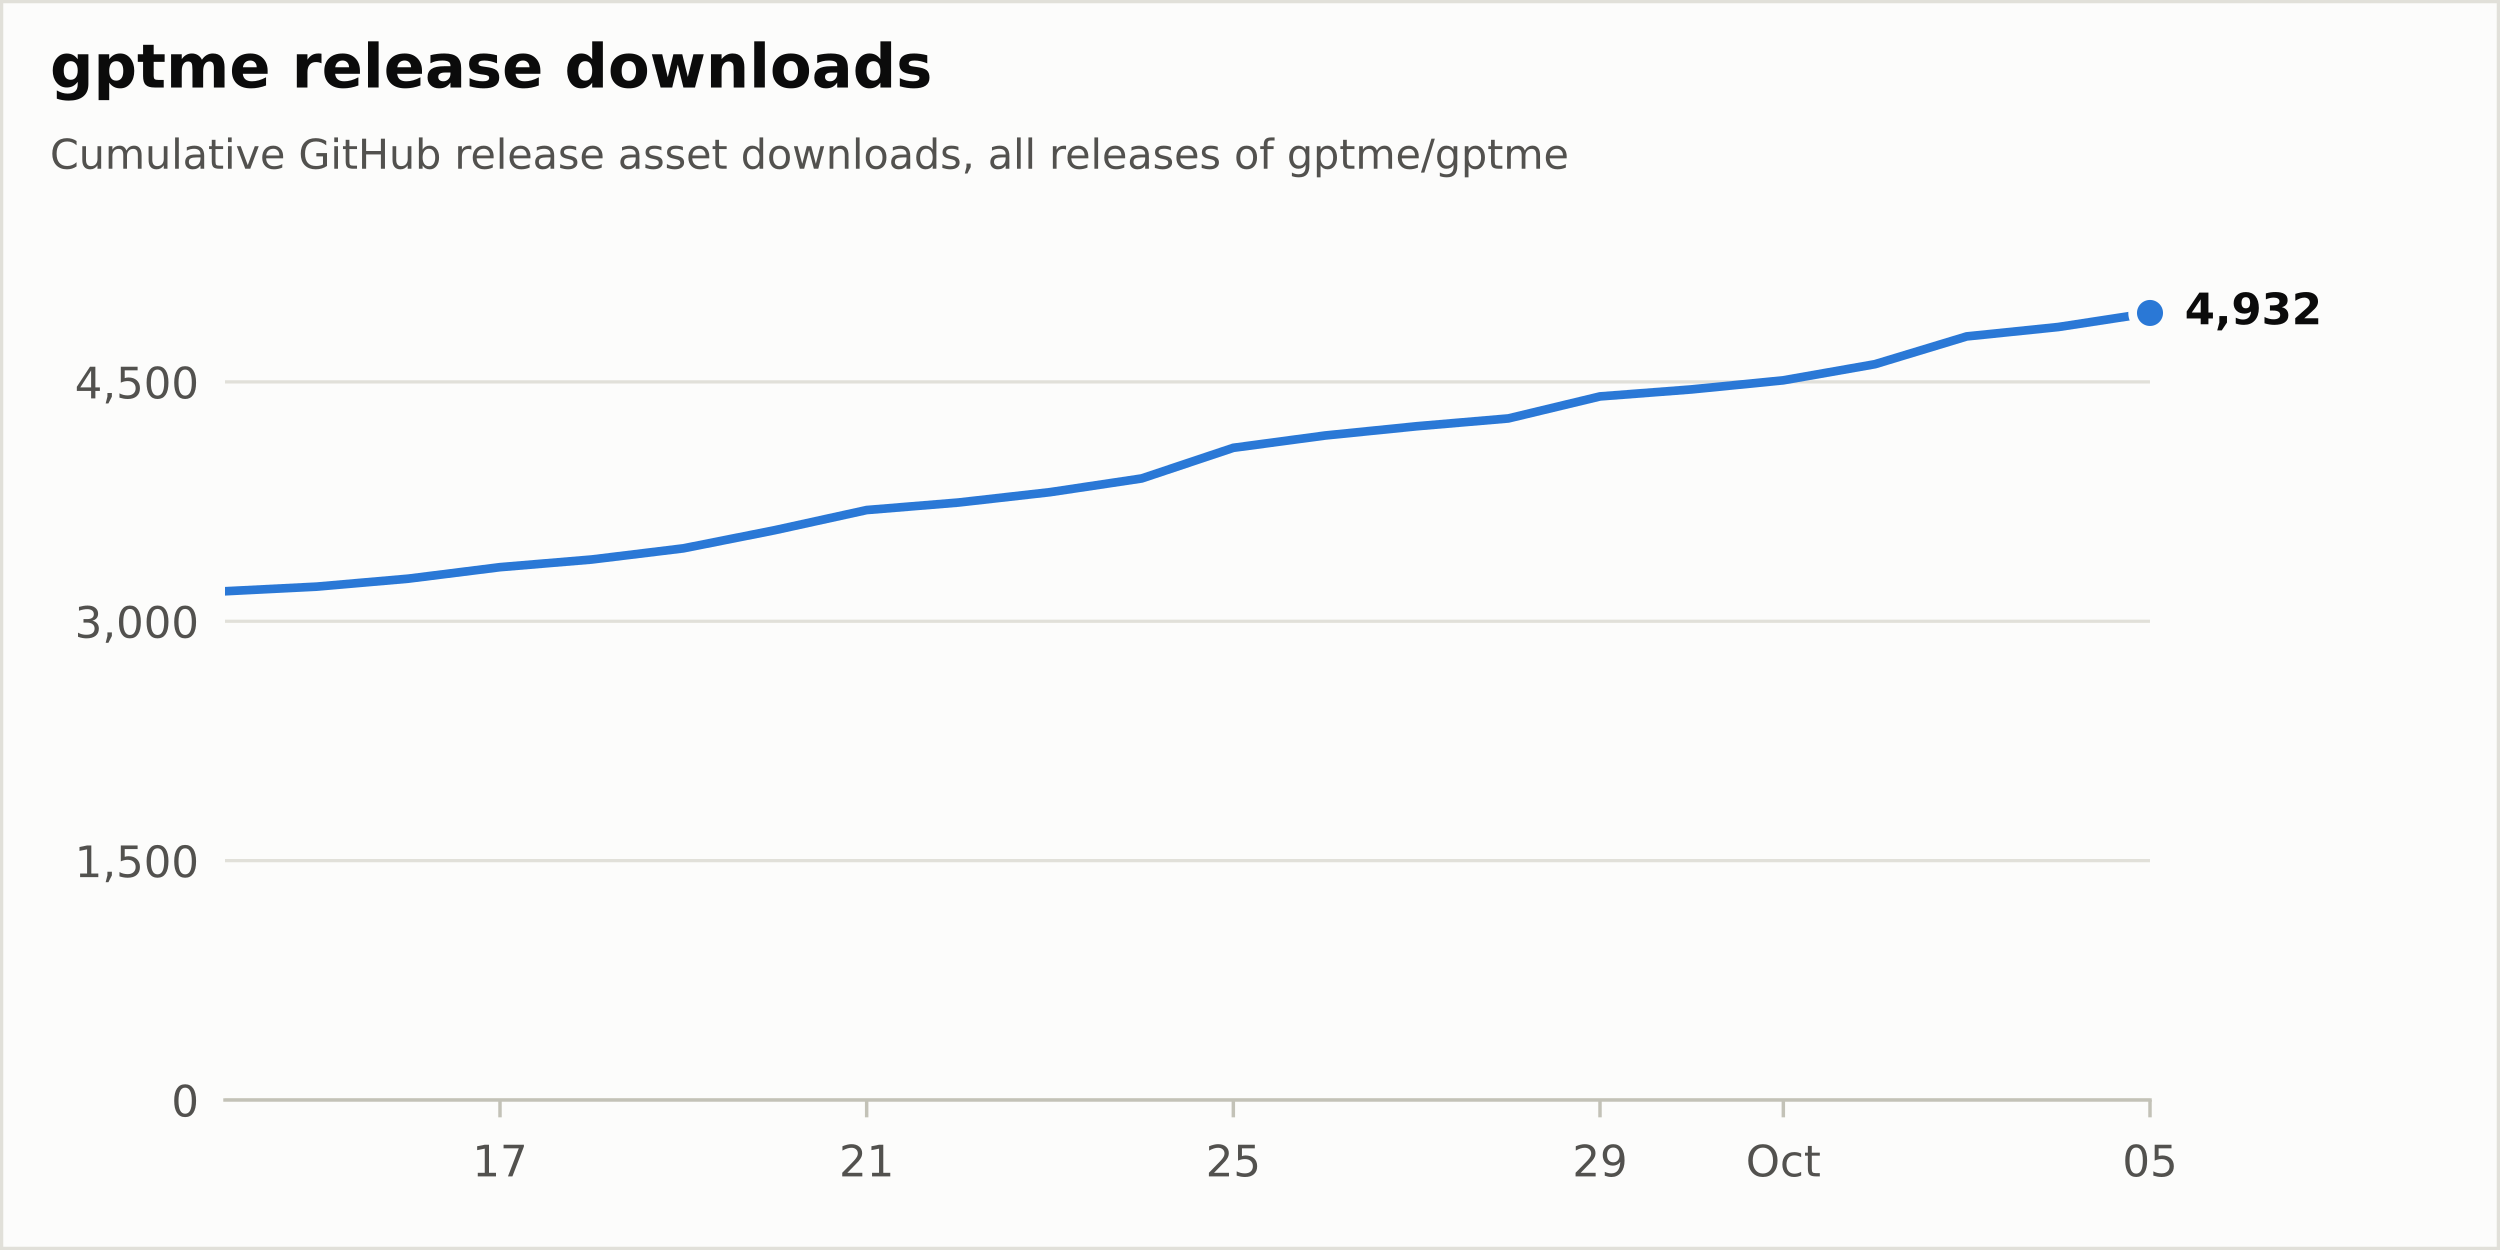
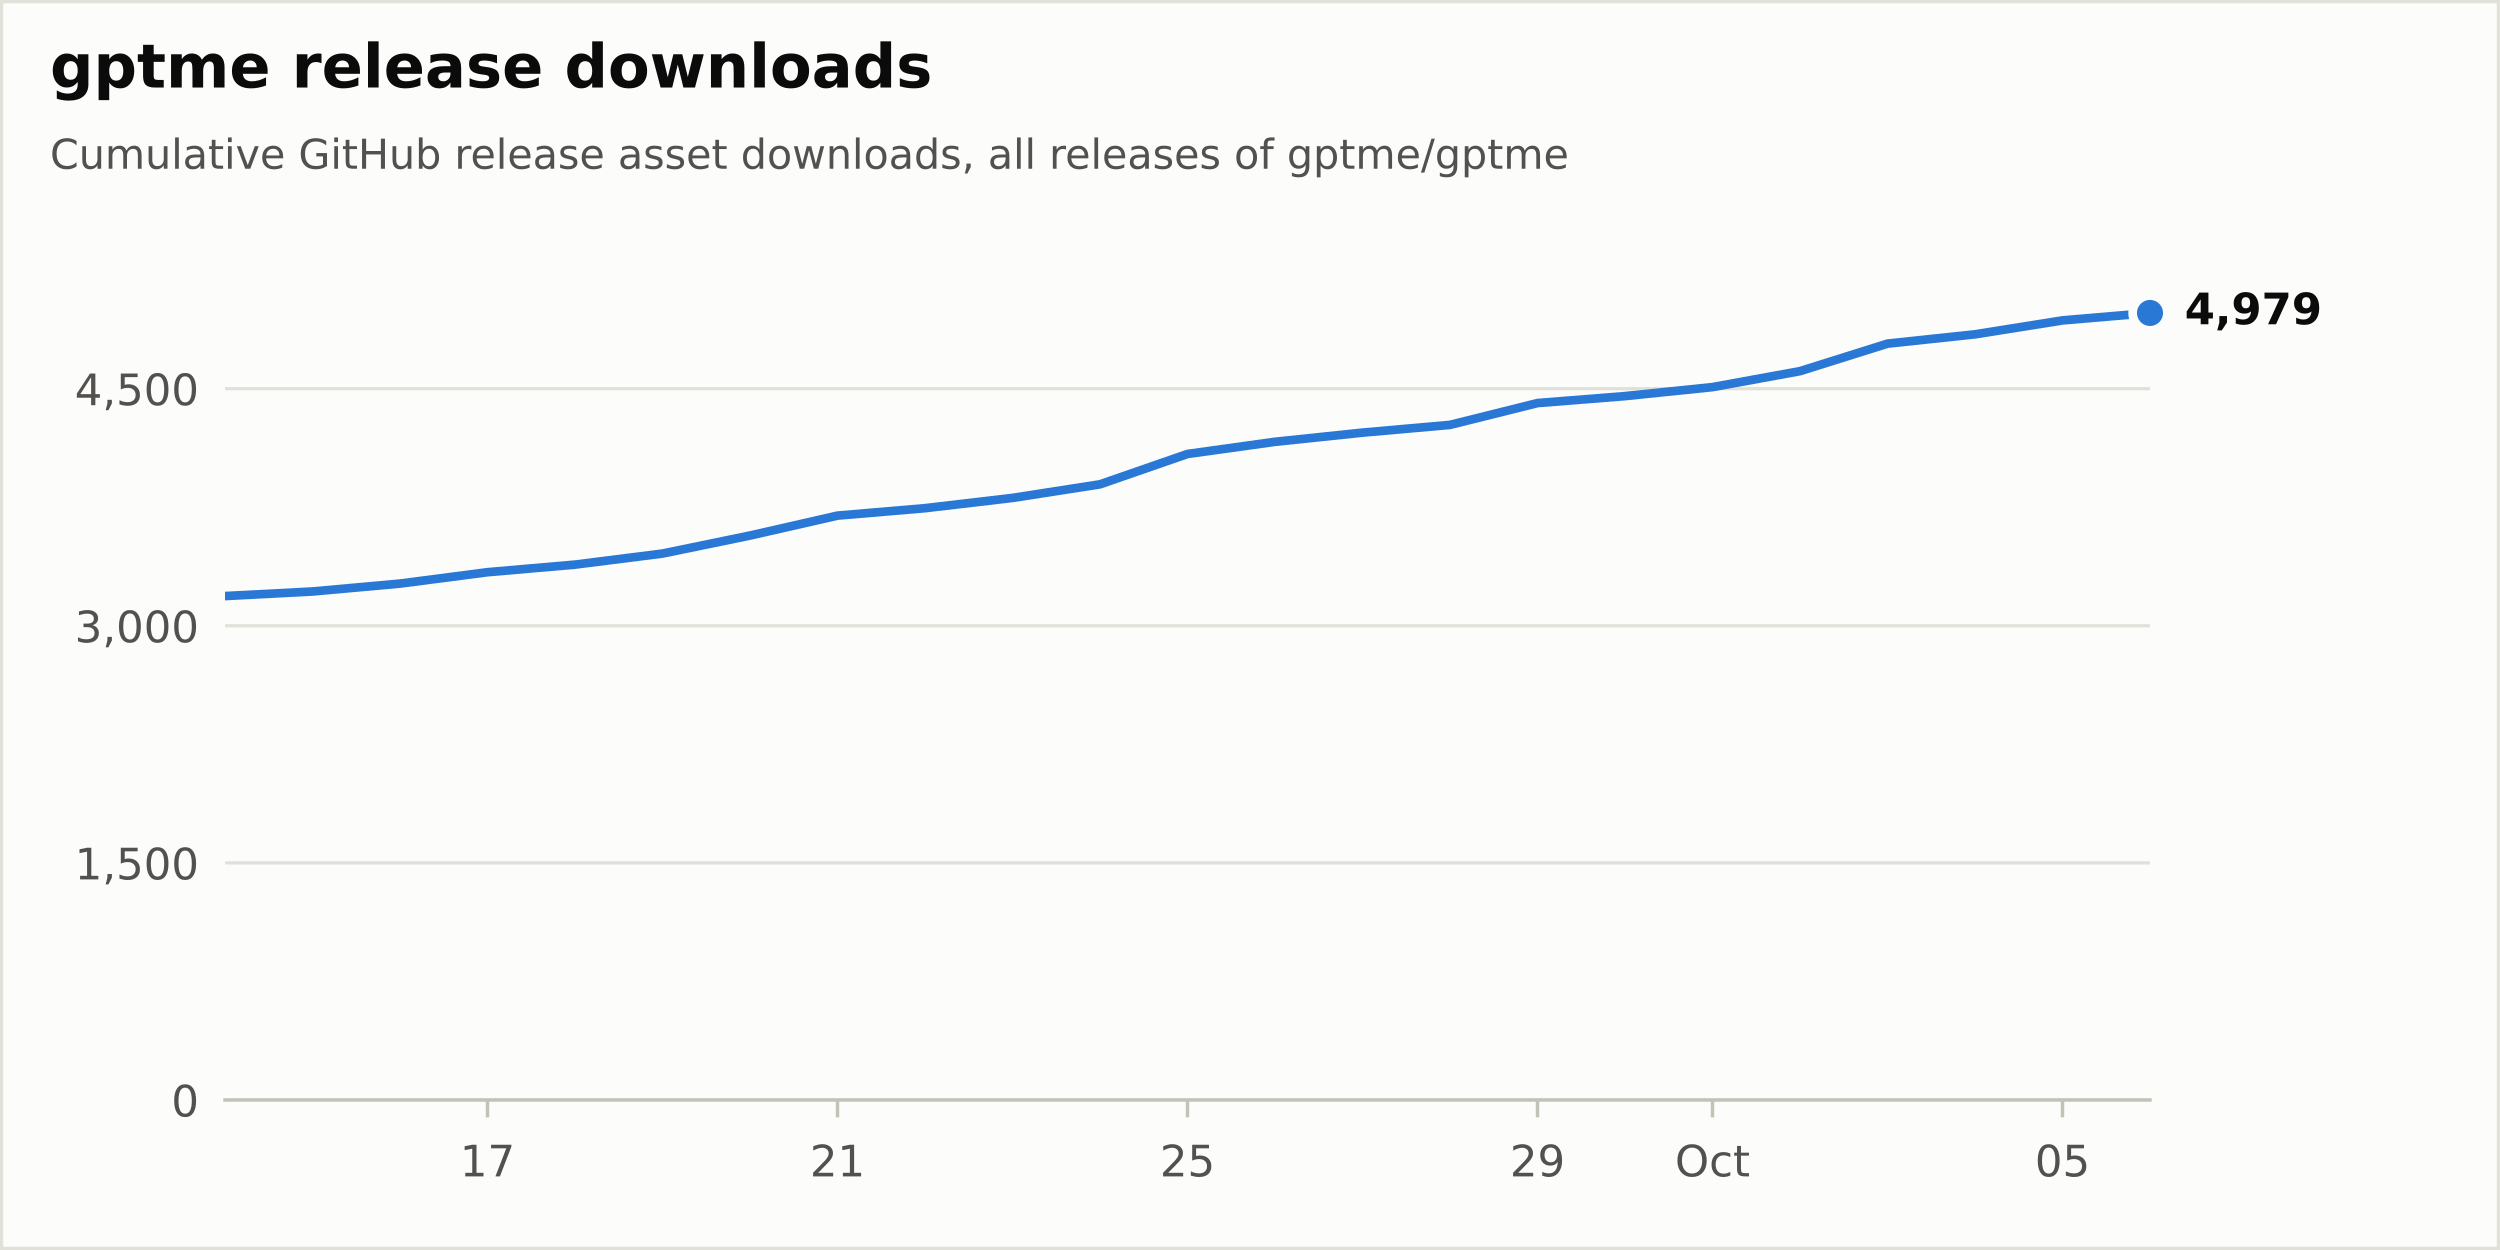
<svg xmlns="http://www.w3.org/2000/svg" xmlns:xlink="http://www.w3.org/1999/xlink" width="576pt" height="288pt" viewBox="0 0 576 288" version="1.1">
  <defs>
    <style type="text/css">*{stroke-linejoin: round; stroke-linecap: butt}</style>
  </defs>
  <g id="figure_1">
    <g id="patch_1">
      <path d="M 0 288  L 576 288  L 576 0  L 0 0  z " style="fill: #fcfcfb; stroke: #e1e0d9; stroke-width: 1.5; stroke-linejoin: miter" />
    </g>
    <g id="axes_1">
      <g id="patch_2">
        <path d="M 51.84 253.44  L 495.36 253.44  L 495.36 57.6  L 51.84 57.6  z " style="fill: #fcfcfb" />
      </g>
      <g id="matplotlib.axis_1">
        <g id="xtick_1">
          <g id="line2d_1">
            <defs>
              <path id="m17d572b8bd" d="M 0 0  L 0 4  " style="stroke: #c3c2b7; stroke-width: 0.8" />
            </defs>
            <g>
-               <use xlink:href="#m17d572b8bd" x="115.2" y="253.44" style="fill: #c3c2b7; stroke: #c3c2b7; stroke-width: 0.8" />
+               <use xlink:href="#m17d572b8bd" x="112.32" y="253.44" style="fill: #c3c2b7; stroke: #c3c2b7; stroke-width: 0.8" />
            </g>
          </g>
          <g id="text_1">
-             <g style="fill: #52514e" transform="translate(108.8375 271.0377) scale(0.1 -0.1)">
+             <g style="fill: #52514e" transform="translate(105.9575 271.0377) scale(0.1 -0.1)">
              <defs>
                <path id="DejaVuSans-14" d="M 794 531  L 1825 531  L 1825 4091  L 703 3866  L 703 4441  L 1819 4666  L 2450 4666  L 2450 531  L 3481 531  L 3481 0  L 794 0  L 794 531  z " transform="scale(0.015625)" />
                <path id="DejaVuSans-1a" d="M 525 4666  L 3525 4666  L 3525 4397  L 1831 0  L 1172 0  L 2766 4134  L 525 4134  L 525 4666  z " transform="scale(0.015625)" />
              </defs>
              <use xlink:href="#DejaVuSans-14" />
              <use xlink:href="#DejaVuSans-1a" transform="translate(63.625 0)" />
            </g>
          </g>
        </g>
        <g id="xtick_2">
          <g id="line2d_2">
            <g>
-               <use xlink:href="#m17d572b8bd" x="199.68" y="253.44" style="fill: #c3c2b7; stroke: #c3c2b7; stroke-width: 0.8" />
+               <use xlink:href="#m17d572b8bd" x="192.96" y="253.44" style="fill: #c3c2b7; stroke: #c3c2b7; stroke-width: 0.8" />
            </g>
          </g>
          <g id="text_2">
-             <g style="fill: #52514e" transform="translate(193.3175 271.0377) scale(0.1 -0.1)">
+             <g style="fill: #52514e" transform="translate(186.5975 271.0377) scale(0.1 -0.1)">
              <defs>
                <path id="DejaVuSans-15" d="M 1228 531  L 3431 531  L 3431 0  L 469 0  L 469 531  Q 828 903 1448 1529  Q 2069 2156 2228 2338  Q 2531 2678 2651 2914  Q 2772 3150 2772 3378  Q 2772 3750 2511 3984  Q 2250 4219 1831 4219  Q 1534 4219 1204 4116  Q 875 4013 500 3803  L 500 4441  Q 881 4594 1212 4672  Q 1544 4750 1819 4750  Q 2544 4750 2975 4387  Q 3406 4025 3406 3419  Q 3406 3131 3298 2873  Q 3191 2616 2906 2266  Q 2828 2175 2409 1742  Q 1991 1309 1228 531  z " transform="scale(0.015625)" />
              </defs>
              <use xlink:href="#DejaVuSans-15" />
              <use xlink:href="#DejaVuSans-14" transform="translate(63.625 0)" />
            </g>
          </g>
        </g>
        <g id="xtick_3">
          <g id="line2d_3">
            <g>
-               <use xlink:href="#m17d572b8bd" x="284.16" y="253.44" style="fill: #c3c2b7; stroke: #c3c2b7; stroke-width: 0.8" />
+               <use xlink:href="#m17d572b8bd" x="273.6" y="253.44" style="fill: #c3c2b7; stroke: #c3c2b7; stroke-width: 0.8" />
            </g>
          </g>
          <g id="text_3">
-             <g style="fill: #52514e" transform="translate(277.7975 271.0377) scale(0.1 -0.1)">
+             <g style="fill: #52514e" transform="translate(267.2375 271.0377) scale(0.1 -0.1)">
              <defs>
                <path id="DejaVuSans-18" d="M 691 4666  L 3169 4666  L 3169 4134  L 1269 4134  L 1269 2991  Q 1406 3038 1543 3061  Q 1681 3084 1819 3084  Q 2600 3084 3056 2656  Q 3513 2228 3513 1497  Q 3513 744 3044 326  Q 2575 -91 1722 -91  Q 1428 -91 1123 -41  Q 819 9 494 109  L 494 744  Q 775 591 1075 516  Q 1375 441 1709 441  Q 2250 441 2565 725  Q 2881 1009 2881 1497  Q 2881 1984 2565 2268  Q 2250 2553 1709 2553  Q 1456 2553 1204 2497  Q 953 2441 691 2322  L 691 4666  z " transform="scale(0.015625)" />
              </defs>
              <use xlink:href="#DejaVuSans-15" />
              <use xlink:href="#DejaVuSans-18" transform="translate(63.625 0)" />
            </g>
          </g>
        </g>
        <g id="xtick_4">
          <g id="line2d_4">
            <g>
-               <use xlink:href="#m17d572b8bd" x="368.64" y="253.44" style="fill: #c3c2b7; stroke: #c3c2b7; stroke-width: 0.8" />
+               <use xlink:href="#m17d572b8bd" x="354.24" y="253.44" style="fill: #c3c2b7; stroke: #c3c2b7; stroke-width: 0.8" />
            </g>
          </g>
          <g id="text_4">
-             <g style="fill: #52514e" transform="translate(362.2775 271.0377) scale(0.1 -0.1)">
+             <g style="fill: #52514e" transform="translate(347.8775 271.0377) scale(0.1 -0.1)">
              <defs>
                <path id="DejaVuSans-1c" d="M 703 97  L 703 672  Q 941 559 1184 500  Q 1428 441 1663 441  Q 2288 441 2617 861  Q 2947 1281 2994 2138  Q 2813 1869 2534 1725  Q 2256 1581 1919 1581  Q 1219 1581 811 2004  Q 403 2428 403 3163  Q 403 3881 828 4315  Q 1253 4750 1959 4750  Q 2769 4750 3195 4129  Q 3622 3509 3622 2328  Q 3622 1225 3098 567  Q 2575 -91 1691 -91  Q 1453 -91 1209 -44  Q 966 3 703 97  z M 1959 2075  Q 2384 2075 2632 2365  Q 2881 2656 2881 3163  Q 2881 3666 2632 3958  Q 2384 4250 1959 4250  Q 1534 4250 1286 3958  Q 1038 3666 1038 3163  Q 1038 2656 1286 2365  Q 1534 2075 1959 2075  z " transform="scale(0.015625)" />
              </defs>
              <use xlink:href="#DejaVuSans-15" />
              <use xlink:href="#DejaVuSans-1c" transform="translate(63.625 0)" />
            </g>
          </g>
        </g>
        <g id="xtick_5">
          <g id="line2d_5">
            <g>
-               <use xlink:href="#m17d572b8bd" x="410.88" y="253.44" style="fill: #c3c2b7; stroke: #c3c2b7; stroke-width: 0.8" />
+               <use xlink:href="#m17d572b8bd" x="394.56" y="253.44" style="fill: #c3c2b7; stroke: #c3c2b7; stroke-width: 0.8" />
            </g>
          </g>
          <g id="text_5">
-             <g style="fill: #52514e" transform="translate(402.2347 271.0377) scale(0.1 -0.1)">
+             <g style="fill: #52514e" transform="translate(385.9147 271.0377) scale(0.1 -0.1)">
              <defs>
                <path id="DejaVuSans-32" d="M 2522 4238  Q 1834 4238 1429 3725  Q 1025 3213 1025 2328  Q 1025 1447 1429 934  Q 1834 422 2522 422  Q 3209 422 3611 934  Q 4013 1447 4013 2328  Q 4013 3213 3611 3725  Q 3209 4238 2522 4238  z M 2522 4750  Q 3503 4750 4090 4092  Q 4678 3434 4678 2328  Q 4678 1225 4090 567  Q 3503 -91 2522 -91  Q 1538 -91 948 565  Q 359 1222 359 2328  Q 359 3434 948 4092  Q 1538 4750 2522 4750  z " transform="scale(0.015625)" />
                <path id="DejaVuSans-46" d="M 3122 3366  L 3122 2828  Q 2878 2963 2633 3030  Q 2388 3097 2138 3097  Q 1578 3097 1268 2742  Q 959 2388 959 1747  Q 959 1106 1268 751  Q 1578 397 2138 397  Q 2388 397 2633 464  Q 2878 531 3122 666  L 3122 134  Q 2881 22 2623 -34  Q 2366 -91 2075 -91  Q 1284 -91 818 406  Q 353 903 353 1747  Q 353 2603 823 3093  Q 1294 3584 2113 3584  Q 2378 3584 2631 3529  Q 2884 3475 3122 3366  z " transform="scale(0.015625)" />
                <path id="DejaVuSans-57" d="M 1172 4494  L 1172 3500  L 2356 3500  L 2356 3053  L 1172 3053  L 1172 1153  Q 1172 725 1289 603  Q 1406 481 1766 481  L 2356 481  L 2356 0  L 1766 0  Q 1100 0 847 248  Q 594 497 594 1153  L 594 3053  L 172 3053  L 172 3500  L 594 3500  L 594 4494  L 1172 4494  z " transform="scale(0.015625)" />
              </defs>
              <use xlink:href="#DejaVuSans-32" />
              <use xlink:href="#DejaVuSans-46" transform="translate(78.71875 0)" />
              <use xlink:href="#DejaVuSans-57" transform="translate(133.7031 0)" />
            </g>
          </g>
        </g>
        <g id="xtick_6">
          <g id="line2d_6">
            <g>
-               <use xlink:href="#m17d572b8bd" x="495.36" y="253.44" style="fill: #c3c2b7; stroke: #c3c2b7; stroke-width: 0.8" />
+               <use xlink:href="#m17d572b8bd" x="475.2" y="253.44" style="fill: #c3c2b7; stroke: #c3c2b7; stroke-width: 0.8" />
            </g>
          </g>
          <g id="text_6">
-             <g style="fill: #52514e" transform="translate(488.9975 271.0377) scale(0.1 -0.1)">
+             <g style="fill: #52514e" transform="translate(468.8375 271.0377) scale(0.1 -0.1)">
              <defs>
                <path id="DejaVuSans-13" d="M 2034 4250  Q 1547 4250 1301 3770  Q 1056 3291 1056 2328  Q 1056 1369 1301 889  Q 1547 409 2034 409  Q 2525 409 2770 889  Q 3016 1369 3016 2328  Q 3016 3291 2770 3770  Q 2525 4250 2034 4250  z M 2034 4750  Q 2819 4750 3233 4129  Q 3647 3509 3647 2328  Q 3647 1150 3233 529  Q 2819 -91 2034 -91  Q 1250 -91 836 529  Q 422 1150 422 2328  Q 422 3509 836 4129  Q 1250 4750 2034 4750  z " transform="scale(0.015625)" />
              </defs>
              <use xlink:href="#DejaVuSans-13" />
              <use xlink:href="#DejaVuSans-18" transform="translate(63.625 0)" />
            </g>
          </g>
        </g>
      </g>
      <g id="matplotlib.axis_2">
        <g id="ytick_1">
          <g id="line2d_7">
            <path d="M 51.84 253.44  L 495.36 253.44  " clip-path="url(#p60cb94f407)" style="fill: none; stroke: #e1e0d9; stroke-width: 0.75; stroke-linecap: round" />
          </g>
          <g id="line2d_8" />
          <g id="text_7">
            <g style="fill: #52514e" transform="translate(39.4775 257.2388) scale(0.1 -0.1)">
              <use xlink:href="#DejaVuSans-13" />
            </g>
          </g>
        </g>
        <g id="ytick_2">
          <g id="line2d_9">
-             <path d="M 51.84 198.29  L 495.36 198.29  " clip-path="url(#p60cb94f407)" style="fill: none; stroke: #e1e0d9; stroke-width: 0.75; stroke-linecap: round" />
+             <path d="M 51.84 198.811  L 495.36 198.811  " clip-path="url(#p60cb94f407)" style="fill: none; stroke: #e1e0d9; stroke-width: 0.75; stroke-linecap: round" />
          </g>
          <g id="line2d_10" />
          <g id="text_8">
-             <g style="fill: #52514e" transform="translate(17.21187 202.0888) scale(0.1 -0.1)">
+             <g style="fill: #52514e" transform="translate(17.21187 202.6094) scale(0.1 -0.1)">
              <defs>
                <path id="DejaVuSans-f" d="M 750 794  L 1409 794  L 1409 256  L 897 -744  L 494 -744  L 750 256  L 750 794  z " transform="scale(0.015625)" />
              </defs>
              <use xlink:href="#DejaVuSans-14" />
              <use xlink:href="#DejaVuSans-f" transform="translate(63.625 0)" />
              <use xlink:href="#DejaVuSans-18" transform="translate(95.40625 0)" />
              <use xlink:href="#DejaVuSans-13" transform="translate(159.0312 0)" />
              <use xlink:href="#DejaVuSans-13" transform="translate(222.6562 0)" />
            </g>
          </g>
        </g>
        <g id="ytick_3">
          <g id="line2d_11">
-             <path d="M 51.84 143.14  L 495.36 143.14  " clip-path="url(#p60cb94f407)" style="fill: none; stroke: #e1e0d9; stroke-width: 0.75; stroke-linecap: round" />
+             <path d="M 51.84 144.181  L 495.36 144.181  " clip-path="url(#p60cb94f407)" style="fill: none; stroke: #e1e0d9; stroke-width: 0.75; stroke-linecap: round" />
          </g>
          <g id="line2d_12" />
          <g id="text_9">
-             <g style="fill: #52514e" transform="translate(17.21187 146.9387) scale(0.1 -0.1)">
+             <g style="fill: #52514e" transform="translate(17.21187 147.9799) scale(0.1 -0.1)">
              <defs>
                <path id="DejaVuSans-16" d="M 2597 2516  Q 3050 2419 3304 2112  Q 3559 1806 3559 1356  Q 3559 666 3084 287  Q 2609 -91 1734 -91  Q 1441 -91 1130 -33  Q 819 25 488 141  L 488 750  Q 750 597 1062 519  Q 1375 441 1716 441  Q 2309 441 2620 675  Q 2931 909 2931 1356  Q 2931 1769 2642 2001  Q 2353 2234 1838 2234  L 1294 2234  L 1294 2753  L 1863 2753  Q 2328 2753 2575 2939  Q 2822 3125 2822 3475  Q 2822 3834 2567 4026  Q 2313 4219 1838 4219  Q 1578 4219 1281 4162  Q 984 4106 628 3988  L 628 4550  Q 988 4650 1302 4700  Q 1616 4750 1894 4750  Q 2613 4750 3031 4423  Q 3450 4097 3450 3541  Q 3450 3153 3228 2886  Q 3006 2619 2597 2516  z " transform="scale(0.015625)" />
              </defs>
              <use xlink:href="#DejaVuSans-16" />
              <use xlink:href="#DejaVuSans-f" transform="translate(63.625 0)" />
              <use xlink:href="#DejaVuSans-13" transform="translate(95.40625 0)" />
              <use xlink:href="#DejaVuSans-13" transform="translate(159.0312 0)" />
              <use xlink:href="#DejaVuSans-13" transform="translate(222.6562 0)" />
            </g>
          </g>
        </g>
        <g id="ytick_4">
          <g id="line2d_13">
-             <path d="M 51.84 87.99  L 495.36 87.99  " clip-path="url(#p60cb94f407)" style="fill: none; stroke: #e1e0d9; stroke-width: 0.75; stroke-linecap: round" />
+             <path d="M 51.84 89.552  L 495.36 89.552  " clip-path="url(#p60cb94f407)" style="fill: none; stroke: #e1e0d9; stroke-width: 0.75; stroke-linecap: round" />
          </g>
          <g id="line2d_14" />
          <g id="text_10">
-             <g style="fill: #52514e" transform="translate(17.21187 91.78871) scale(0.1 -0.1)">
+             <g style="fill: #52514e" transform="translate(17.21187 93.3505) scale(0.1 -0.1)">
              <defs>
                <path id="DejaVuSans-17" d="M 2419 4116  L 825 1625  L 2419 1625  L 2419 4116  z M 2253 4666  L 3047 4666  L 3047 1625  L 3713 1625  L 3713 1100  L 3047 1100  L 3047 0  L 2419 0  L 2419 1100  L 313 1100  L 313 1709  L 2253 4666  z " transform="scale(0.015625)" />
              </defs>
              <use xlink:href="#DejaVuSans-17" />
              <use xlink:href="#DejaVuSans-f" transform="translate(63.625 0)" />
              <use xlink:href="#DejaVuSans-18" transform="translate(95.40625 0)" />
              <use xlink:href="#DejaVuSans-13" transform="translate(159.0312 0)" />
              <use xlink:href="#DejaVuSans-13" transform="translate(222.6562 0)" />
            </g>
          </g>
        </g>
      </g>
      <g id="line2d_15">
-         <path d="M 51.84 136.228  L 72.96 135.162  L 94.08 133.323  L 115.2 130.676  L 136.32 128.911  L 157.44 126.338  L 178.56 122.146  L 199.68 117.514  L 220.8 115.785  L 241.92 113.396  L 263.04 110.234  L 284.16 103.175  L 305.28 100.343  L 326.4 98.211  L 347.52 96.409  L 368.64 91.336  L 389.76 89.718  L 410.88 87.622  L 432 83.909  L 453.12 77.511  L 474.24 75.342  L 495.36 72.107  " clip-path="url(#p60cb94f407)" style="fill: none; stroke: #2a78d6; stroke-width: 2; stroke-linecap: round" />
+         <path d="M 51.84 137.334  L 72 136.278  L 92.16 134.457  L 112.32 131.835  L 132.48 130.087  L 152.64 127.537  L 172.8 123.386  L 192.96 118.797  L 213.12 117.085  L 233.28 114.718  L 253.44 111.586  L 273.6 104.593  L 293.76 101.789  L 313.92 99.676  L 334.08 97.892  L 354.24 92.866  L 374.4 91.263  L 394.56 89.187  L 414.72 85.509  L 434.88 79.172  L 455.04 77.023  L 475.2 73.818  L 495.36 72.107  " clip-path="url(#p60cb94f407)" style="fill: none; stroke: #2a78d6; stroke-width: 2; stroke-linecap: round" />
      </g>
      <g id="patch_3">
        <path d="M 51.84 253.44  L 495.36 253.44  " style="fill: none; stroke: #c3c2b7; stroke-width: 0.8; stroke-linejoin: miter; stroke-linecap: square" />
      </g>
      <g id="text_11">
        <g style="fill: #0b0b0b" transform="translate(503.36 74.70432) scale(0.1 -0.1)">
          <defs>
            <path id="DejaVuSans-Bold-17" d="M 2356 3675  L 1038 1722  L 2356 1722  L 2356 3675  z M 2156 4666  L 3494 4666  L 3494 1722  L 4159 1722  L 4159 850  L 3494 850  L 3494 0  L 2356 0  L 2356 850  L 288 850  L 288 1881  L 2156 4666  z " transform="scale(0.015625)" />
            <path id="DejaVuSans-Bold-f" d="M 653 1209  L 1778 1209  L 1778 256  L 1006 -909  L 341 -909  L 653 256  L 653 1209  z " transform="scale(0.015625)" />
            <path id="DejaVuSans-Bold-1c" d="M 641 103  L 641 966  Q 928 831 1190 764  Q 1453 697 1709 697  Q 2247 697 2547 995  Q 2847 1294 2900 1881  Q 2688 1725 2447 1647  Q 2206 1569 1925 1569  Q 1209 1569 770 1986  Q 331 2403 331 3084  Q 331 3838 820 4291  Q 1309 4744 2131 4744  Q 3044 4744 3544 4128  Q 4044 3513 4044 2388  Q 4044 1231 3459 570  Q 2875 -91 1856 -91  Q 1528 -91 1228 -42  Q 928 6 641 103  z M 2125 2350  Q 2441 2350 2600 2554  Q 2759 2759 2759 3169  Q 2759 3575 2600 3781  Q 2441 3988 2125 3988  Q 1809 3988 1650 3781  Q 1491 3575 1491 3169  Q 1491 2759 1650 2554  Q 1809 2350 2125 2350  z " transform="scale(0.015625)" />
-             <path id="DejaVuSans-Bold-16" d="M 2981 2516  Q 3453 2394 3698 2092  Q 3944 1791 3944 1325  Q 3944 631 3412 270  Q 2881 -91 1863 -91  Q 1503 -91 1142 -33  Q 781 25 428 141  L 428 1069  Q 766 900 1098 814  Q 1431 728 1753 728  Q 2231 728 2486 893  Q 2741 1059 2741 1369  Q 2741 1688 2480 1852  Q 2219 2016 1709 2016  L 1228 2016  L 1228 2791  L 1734 2791  Q 2188 2791 2409 2933  Q 2631 3075 2631 3366  Q 2631 3634 2415 3781  Q 2200 3928 1806 3928  Q 1516 3928 1219 3862  Q 922 3797 628 3669  L 628 4550  Q 984 4650 1334 4700  Q 1684 4750 2022 4750  Q 2931 4750 3382 4451  Q 3834 4153 3834 3553  Q 3834 3144 3618 2883  Q 3403 2622 2981 2516  z " transform="scale(0.015625)" />
-             <path id="DejaVuSans-Bold-15" d="M 1844 884  L 3897 884  L 3897 0  L 506 0  L 506 884  L 2209 2388  Q 2438 2594 2547 2791  Q 2656 2988 2656 3200  Q 2656 3528 2436 3728  Q 2216 3928 1850 3928  Q 1569 3928 1234 3808  Q 900 3688 519 3450  L 519 4475  Q 925 4609 1322 4679  Q 1719 4750 2100 4750  Q 2938 4750 3402 4381  Q 3866 4013 3866 3353  Q 3866 2972 3669 2642  Q 3472 2313 2841 1759  L 1844 884  z " transform="scale(0.015625)" />
+             <path id="DejaVuSans-Bold-1a" d="M 428 4666  L 3944 4666  L 3944 3988  L 2125 0  L 953 0  L 2675 3781  L 428 3781  L 428 4666  z " transform="scale(0.015625)" />
          </defs>
          <use xlink:href="#DejaVuSans-Bold-17" />
          <use xlink:href="#DejaVuSans-Bold-f" transform="translate(69.57812 0)" />
          <use xlink:href="#DejaVuSans-Bold-1c" transform="translate(107.5625 0)" />
-           <use xlink:href="#DejaVuSans-Bold-16" transform="translate(177.1406 0)" />
-           <use xlink:href="#DejaVuSans-Bold-15" transform="translate(246.7188 0)" />
+           <use xlink:href="#DejaVuSans-Bold-1a" transform="translate(177.1406 0)" />
+           <use xlink:href="#DejaVuSans-Bold-1c" transform="translate(246.7188 0)" />
        </g>
      </g>
      <g id="line2d_16">
        <defs>
          <path id="m312f50a12f" d="M 0 4  C 1.061 4 2.078 3.579 2.828 2.828  C 3.579 2.078 4 1.061 4 0  C 4 -1.061 3.579 -2.078 2.828 -2.828  C 2.078 -3.579 1.061 -4 0 -4  C -1.061 -4 -2.078 -3.579 -2.828 -2.828  C -3.579 -2.078 -4 -1.061 -4 0  C -4 1.061 -3.579 2.078 -2.828 2.828  C -2.078 3.579 -1.061 4 0 4  z " style="stroke: #fcfcfb; stroke-width: 2" />
        </defs>
        <g>
          <use xlink:href="#m312f50a12f" x="495.36" y="72.107" style="fill: #2a78d6; stroke: #fcfcfb; stroke-width: 2" />
        </g>
      </g>
    </g>
    <g id="text_12">
      <g style="fill: #0b0b0b" transform="translate(11.52 20.16) scale(0.14 -0.14)">
        <defs>
          <path id="DejaVuSans-Bold-4a" d="M 2919 594  Q 2688 288 2409 144  Q 2131 0 1766 0  Q 1125 0 706 504  Q 288 1009 288 1791  Q 288 2575 706 3076  Q 1125 3578 1766 3578  Q 2131 3578 2409 3434  Q 2688 3291 2919 2981  L 2919 3500  L 4044 3500  L 4044 353  Q 4044 -491 3511 -936  Q 2978 -1381 1966 -1381  Q 1638 -1381 1331 -1331  Q 1025 -1281 716 -1178  L 716 -306  Q 1009 -475 1290 -558  Q 1572 -641 1856 -641  Q 2406 -641 2662 -400  Q 2919 -159 2919 353  L 2919 594  z M 2181 2772  Q 1834 2772 1640 2515  Q 1447 2259 1447 1791  Q 1447 1309 1634 1061  Q 1822 813 2181 813  Q 2531 813 2725 1069  Q 2919 1325 2919 1791  Q 2919 2259 2725 2515  Q 2531 2772 2181 2772  z " transform="scale(0.015625)" />
          <path id="DejaVuSans-Bold-53" d="M 1656 506  L 1656 -1331  L 538 -1331  L 538 3500  L 1656 3500  L 1656 2988  Q 1888 3294 2169 3439  Q 2450 3584 2816 3584  Q 3463 3584 3878 3070  Q 4294 2556 4294 1747  Q 4294 938 3878 423  Q 3463 -91 2816 -91  Q 2450 -91 2169 54  Q 1888 200 1656 506  z M 2400 2772  Q 2041 2772 1848 2508  Q 1656 2244 1656 1747  Q 1656 1250 1848 986  Q 2041 722 2400 722  Q 2759 722 2948 984  Q 3138 1247 3138 1747  Q 3138 2247 2948 2509  Q 2759 2772 2400 2772  z " transform="scale(0.015625)" />
          <path id="DejaVuSans-Bold-57" d="M 1759 4494  L 1759 3500  L 2913 3500  L 2913 2700  L 1759 2700  L 1759 1216  Q 1759 972 1856 886  Q 1953 800 2241 800  L 2816 800  L 2816 0  L 1856 0  Q 1194 0 917 276  Q 641 553 641 1216  L 641 2700  L 84 2700  L 84 3500  L 641 3500  L 641 4494  L 1759 4494  z " transform="scale(0.015625)" />
          <path id="DejaVuSans-Bold-50" d="M 3781 2919  Q 3994 3244 4286 3414  Q 4578 3584 4928 3584  Q 5531 3584 5847 3212  Q 6163 2841 6163 2131  L 6163 0  L 5038 0  L 5038 1825  Q 5041 1866 5042 1909  Q 5044 1953 5044 2034  Q 5044 2406 4934 2573  Q 4825 2741 4581 2741  Q 4263 2741 4089 2478  Q 3916 2216 3909 1719  L 3909 0  L 2784 0  L 2784 1825  Q 2784 2406 2684 2573  Q 2584 2741 2328 2741  Q 2006 2741 1831 2477  Q 1656 2213 1656 1722  L 1656 0  L 531 0  L 531 3500  L 1656 3500  L 1656 2988  Q 1863 3284 2130 3434  Q 2397 3584 2719 3584  Q 3081 3584 3359 3409  Q 3638 3234 3781 2919  z " transform="scale(0.015625)" />
          <path id="DejaVuSans-Bold-48" d="M 4031 1759  L 4031 1441  L 1416 1441  Q 1456 1047 1700 850  Q 1944 653 2381 653  Q 2734 653 3104 758  Q 3475 863 3866 1075  L 3866 213  Q 3469 63 3072 -14  Q 2675 -91 2278 -91  Q 1328 -91 801 392  Q 275 875 275 1747  Q 275 2603 792 3093  Q 1309 3584 2216 3584  Q 3041 3584 3536 3087  Q 4031 2591 4031 1759  z M 2881 2131  Q 2881 2450 2695 2645  Q 2509 2841 2209 2841  Q 1884 2841 1681 2658  Q 1478 2475 1428 2131  L 2881 2131  z " transform="scale(0.015625)" />
          <path id="DejaVuSans-Bold-3" transform="scale(0.015625)" />
          <path id="DejaVuSans-Bold-55" d="M 3138 2547  Q 2991 2616 2845 2648  Q 2700 2681 2553 2681  Q 2122 2681 1889 2404  Q 1656 2128 1656 1613  L 1656 0  L 538 0  L 538 3500  L 1656 3500  L 1656 2925  Q 1872 3269 2151 3426  Q 2431 3584 2822 3584  Q 2878 3584 2943 3579  Q 3009 3575 3134 3559  L 3138 2547  z " transform="scale(0.015625)" />
          <path id="DejaVuSans-Bold-4f" d="M 538 4863  L 1656 4863  L 1656 0  L 538 0  L 538 4863  z " transform="scale(0.015625)" />
          <path id="DejaVuSans-Bold-44" d="M 2106 1575  Q 1756 1575 1579 1456  Q 1403 1338 1403 1106  Q 1403 894 1545 773  Q 1688 653 1941 653  Q 2256 653 2472 879  Q 2688 1106 2688 1447  L 2688 1575  L 2106 1575  z M 3816 1997  L 3816 0  L 2688 0  L 2688 519  Q 2463 200 2181 54  Q 1900 -91 1497 -91  Q 953 -91 614 226  Q 275 544 275 1050  Q 275 1666 698 1953  Q 1122 2241 2028 2241  L 2688 2241  L 2688 2328  Q 2688 2594 2478 2717  Q 2269 2841 1825 2841  Q 1466 2841 1156 2769  Q 847 2697 581 2553  L 581 3406  Q 941 3494 1303 3539  Q 1666 3584 2028 3584  Q 2975 3584 3395 3211  Q 3816 2838 3816 1997  z " transform="scale(0.015625)" />
          <path id="DejaVuSans-Bold-56" d="M 3272 3391  L 3272 2541  Q 2913 2691 2578 2766  Q 2244 2841 1947 2841  Q 1628 2841 1473 2761  Q 1319 2681 1319 2516  Q 1319 2381 1436 2309  Q 1553 2238 1856 2203  L 2053 2175  Q 2913 2066 3209 1816  Q 3506 1566 3506 1031  Q 3506 472 3093 190  Q 2681 -91 1863 -91  Q 1516 -91 1145 -36  Q 775 19 384 128  L 384 978  Q 719 816 1070 734  Q 1422 653 1784 653  Q 2113 653 2278 743  Q 2444 834 2444 1013  Q 2444 1163 2330 1236  Q 2216 1309 1875 1350  L 1678 1375  Q 931 1469 631 1722  Q 331 1975 331 2491  Q 331 3047 712 3315  Q 1094 3584 1881 3584  Q 2191 3584 2531 3537  Q 2872 3491 3272 3391  z " transform="scale(0.015625)" />
          <path id="DejaVuSans-Bold-47" d="M 2919 2988  L 2919 4863  L 4044 4863  L 4044 0  L 2919 0  L 2919 506  Q 2688 197 2409 53  Q 2131 -91 1766 -91  Q 1119 -91 703 423  Q 288 938 288 1747  Q 288 2556 703 3070  Q 1119 3584 1766 3584  Q 2128 3584 2408 3439  Q 2688 3294 2919 2988  z M 2181 722  Q 2541 722 2730 984  Q 2919 1247 2919 1747  Q 2919 2247 2730 2509  Q 2541 2772 2181 2772  Q 1825 2772 1636 2509  Q 1447 2247 1447 1747  Q 1447 1247 1636 984  Q 1825 722 2181 722  z " transform="scale(0.015625)" />
          <path id="DejaVuSans-Bold-52" d="M 2203 2784  Q 1831 2784 1636 2517  Q 1441 2250 1441 1747  Q 1441 1244 1636 976  Q 1831 709 2203 709  Q 2569 709 2762 976  Q 2956 1244 2956 1747  Q 2956 2250 2762 2517  Q 2569 2784 2203 2784  z M 2203 3584  Q 3106 3584 3614 3096  Q 4122 2609 4122 1747  Q 4122 884 3614 396  Q 3106 -91 2203 -91  Q 1297 -91 786 396  Q 275 884 275 1747  Q 275 2609 786 3096  Q 1297 3584 2203 3584  z " transform="scale(0.015625)" />
          <path id="DejaVuSans-Bold-5a" d="M 225 3500  L 1313 3500  L 1900 1088  L 2491 3500  L 3425 3500  L 4013 1113  L 4603 3500  L 5691 3500  L 4769 0  L 3547 0  L 2956 2406  L 2369 0  L 1147 0  L 225 3500  z " transform="scale(0.015625)" />
          <path id="DejaVuSans-Bold-51" d="M 4056 2131  L 4056 0  L 2931 0  L 2931 347  L 2931 1631  Q 2931 2084 2911 2256  Q 2891 2428 2841 2509  Q 2775 2619 2662 2680  Q 2550 2741 2406 2741  Q 2056 2741 1856 2470  Q 1656 2200 1656 1722  L 1656 0  L 538 0  L 538 3500  L 1656 3500  L 1656 2988  Q 1909 3294 2193 3439  Q 2478 3584 2822 3584  Q 3428 3584 3742 3212  Q 4056 2841 4056 2131  z " transform="scale(0.015625)" />
        </defs>
        <use xlink:href="#DejaVuSans-Bold-4a" />
        <use xlink:href="#DejaVuSans-Bold-53" transform="translate(71.57812 0)" />
        <use xlink:href="#DejaVuSans-Bold-57" transform="translate(143.1562 0)" />
        <use xlink:href="#DejaVuSans-Bold-50" transform="translate(190.9531 0)" />
        <use xlink:href="#DejaVuSans-Bold-48" transform="translate(295.1562 0)" />
        <use xlink:href="#DejaVuSans-Bold-3" transform="translate(362.9844 0)" />
        <use xlink:href="#DejaVuSans-Bold-55" transform="translate(397.7969 0)" />
        <use xlink:href="#DejaVuSans-Bold-48" transform="translate(447.1094 0)" />
        <use xlink:href="#DejaVuSans-Bold-4f" transform="translate(514.9375 0)" />
        <use xlink:href="#DejaVuSans-Bold-48" transform="translate(549.2188 0)" />
        <use xlink:href="#DejaVuSans-Bold-44" transform="translate(617.0469 0)" />
        <use xlink:href="#DejaVuSans-Bold-56" transform="translate(684.5312 0)" />
        <use xlink:href="#DejaVuSans-Bold-48" transform="translate(744.0469 0)" />
        <use xlink:href="#DejaVuSans-Bold-3" transform="translate(811.875 0)" />
        <use xlink:href="#DejaVuSans-Bold-47" transform="translate(846.6875 0)" />
        <use xlink:href="#DejaVuSans-Bold-52" transform="translate(918.2656 0)" />
        <use xlink:href="#DejaVuSans-Bold-5a" transform="translate(986.9688 0)" />
        <use xlink:href="#DejaVuSans-Bold-51" transform="translate(1079.359 0)" />
        <use xlink:href="#DejaVuSans-Bold-4f" transform="translate(1150.547 0)" />
        <use xlink:href="#DejaVuSans-Bold-52" transform="translate(1184.828 0)" />
        <use xlink:href="#DejaVuSans-Bold-44" transform="translate(1253.531 0)" />
        <use xlink:href="#DejaVuSans-Bold-47" transform="translate(1321.016 0)" />
        <use xlink:href="#DejaVuSans-Bold-56" transform="translate(1392.594 0)" />
      </g>
    </g>
    <g id="text_13">
      <g style="fill: #52514e" transform="translate(11.52 38.88) scale(0.095 -0.095)">
        <defs>
          <path id="DejaVuSans-26" d="M 4122 4306  L 4122 3641  Q 3803 3938 3442 4084  Q 3081 4231 2675 4231  Q 1875 4231 1450 3742  Q 1025 3253 1025 2328  Q 1025 1406 1450 917  Q 1875 428 2675 428  Q 3081 428 3442 575  Q 3803 722 4122 1019  L 4122 359  Q 3791 134 3420 21  Q 3050 -91 2638 -91  Q 1578 -91 968 557  Q 359 1206 359 2328  Q 359 3453 968 4101  Q 1578 4750 2638 4750  Q 3056 4750 3426 4639  Q 3797 4528 4122 4306  z " transform="scale(0.015625)" />
          <path id="DejaVuSans-58" d="M 544 1381  L 544 3500  L 1119 3500  L 1119 1403  Q 1119 906 1312 657  Q 1506 409 1894 409  Q 2359 409 2629 706  Q 2900 1003 2900 1516  L 2900 3500  L 3475 3500  L 3475 0  L 2900 0  L 2900 538  Q 2691 219 2414 64  Q 2138 -91 1772 -91  Q 1169 -91 856 284  Q 544 659 544 1381  z M 1991 3584  L 1991 3584  z " transform="scale(0.015625)" />
          <path id="DejaVuSans-50" d="M 3328 2828  Q 3544 3216 3844 3400  Q 4144 3584 4550 3584  Q 5097 3584 5394 3201  Q 5691 2819 5691 2113  L 5691 0  L 5113 0  L 5113 2094  Q 5113 2597 4934 2840  Q 4756 3084 4391 3084  Q 3944 3084 3684 2787  Q 3425 2491 3425 1978  L 3425 0  L 2847 0  L 2847 2094  Q 2847 2600 2669 2842  Q 2491 3084 2119 3084  Q 1678 3084 1418 2786  Q 1159 2488 1159 1978  L 1159 0  L 581 0  L 581 3500  L 1159 3500  L 1159 2956  Q 1356 3278 1631 3431  Q 1906 3584 2284 3584  Q 2666 3584 2933 3390  Q 3200 3197 3328 2828  z " transform="scale(0.015625)" />
          <path id="DejaVuSans-4f" d="M 603 4863  L 1178 4863  L 1178 0  L 603 0  L 603 4863  z " transform="scale(0.015625)" />
          <path id="DejaVuSans-44" d="M 2194 1759  Q 1497 1759 1228 1600  Q 959 1441 959 1056  Q 959 750 1161 570  Q 1363 391 1709 391  Q 2188 391 2477 730  Q 2766 1069 2766 1631  L 2766 1759  L 2194 1759  z M 3341 1997  L 3341 0  L 2766 0  L 2766 531  Q 2569 213 2275 61  Q 1981 -91 1556 -91  Q 1019 -91 701 211  Q 384 513 384 1019  Q 384 1609 779 1909  Q 1175 2209 1959 2209  L 2766 2209  L 2766 2266  Q 2766 2663 2505 2880  Q 2244 3097 1772 3097  Q 1472 3097 1187 3025  Q 903 2953 641 2809  L 641 3341  Q 956 3463 1253 3523  Q 1550 3584 1831 3584  Q 2591 3584 2966 3190  Q 3341 2797 3341 1997  z " transform="scale(0.015625)" />
          <path id="DejaVuSans-4c" d="M 603 3500  L 1178 3500  L 1178 0  L 603 0  L 603 3500  z M 603 4863  L 1178 4863  L 1178 4134  L 603 4134  L 603 4863  z " transform="scale(0.015625)" />
          <path id="DejaVuSans-59" d="M 191 3500  L 800 3500  L 1894 563  L 2988 3500  L 3597 3500  L 2284 0  L 1503 0  L 191 3500  z " transform="scale(0.015625)" />
          <path id="DejaVuSans-48" d="M 3597 1894  L 3597 1613  L 953 1613  Q 991 1019 1311 708  Q 1631 397 2203 397  Q 2534 397 2845 478  Q 3156 559 3463 722  L 3463 178  Q 3153 47 2828 -22  Q 2503 -91 2169 -91  Q 1331 -91 842 396  Q 353 884 353 1716  Q 353 2575 817 3079  Q 1281 3584 2069 3584  Q 2775 3584 3186 3129  Q 3597 2675 3597 1894  z M 3022 2063  Q 3016 2534 2758 2815  Q 2500 3097 2075 3097  Q 1594 3097 1305 2825  Q 1016 2553 972 2059  L 3022 2063  z " transform="scale(0.015625)" />
          <path id="DejaVuSans-3" transform="scale(0.015625)" />
          <path id="DejaVuSans-2a" d="M 3809 666  L 3809 1919  L 2778 1919  L 2778 2438  L 4434 2438  L 4434 434  Q 4069 175 3628 42  Q 3188 -91 2688 -91  Q 1594 -91 976 548  Q 359 1188 359 2328  Q 359 3472 976 4111  Q 1594 4750 2688 4750  Q 3144 4750 3555 4637  Q 3966 4525 4313 4306  L 4313 3634  Q 3963 3931 3569 4081  Q 3175 4231 2741 4231  Q 1884 4231 1454 3753  Q 1025 3275 1025 2328  Q 1025 1384 1454 906  Q 1884 428 2741 428  Q 3075 428 3337 486  Q 3600 544 3809 666  z " transform="scale(0.015625)" />
          <path id="DejaVuSans-2b" d="M 628 4666  L 1259 4666  L 1259 2753  L 3553 2753  L 3553 4666  L 4184 4666  L 4184 0  L 3553 0  L 3553 2222  L 1259 2222  L 1259 0  L 628 0  L 628 4666  z " transform="scale(0.015625)" />
          <path id="DejaVuSans-45" d="M 3116 1747  Q 3116 2381 2855 2742  Q 2594 3103 2138 3103  Q 1681 3103 1420 2742  Q 1159 2381 1159 1747  Q 1159 1113 1420 752  Q 1681 391 2138 391  Q 2594 391 2855 752  Q 3116 1113 3116 1747  z M 1159 2969  Q 1341 3281 1617 3432  Q 1894 3584 2278 3584  Q 2916 3584 3314 3078  Q 3713 2572 3713 1747  Q 3713 922 3314 415  Q 2916 -91 2278 -91  Q 1894 -91 1617 61  Q 1341 213 1159 525  L 1159 0  L 581 0  L 581 4863  L 1159 4863  L 1159 2969  z " transform="scale(0.015625)" />
          <path id="DejaVuSans-55" d="M 2631 2963  Q 2534 3019 2420 3045  Q 2306 3072 2169 3072  Q 1681 3072 1420 2755  Q 1159 2438 1159 1844  L 1159 0  L 581 0  L 581 3500  L 1159 3500  L 1159 2956  Q 1341 3275 1631 3429  Q 1922 3584 2338 3584  Q 2397 3584 2469 3576  Q 2541 3569 2628 3553  L 2631 2963  z " transform="scale(0.015625)" />
          <path id="DejaVuSans-56" d="M 2834 3397  L 2834 2853  Q 2591 2978 2328 3040  Q 2066 3103 1784 3103  Q 1356 3103 1142 2972  Q 928 2841 928 2578  Q 928 2378 1081 2264  Q 1234 2150 1697 2047  L 1894 2003  Q 2506 1872 2764 1633  Q 3022 1394 3022 966  Q 3022 478 2636 193  Q 2250 -91 1575 -91  Q 1294 -91 989 -36  Q 684 19 347 128  L 347 722  Q 666 556 975 473  Q 1284 391 1588 391  Q 1994 391 2212 530  Q 2431 669 2431 922  Q 2431 1156 2273 1281  Q 2116 1406 1581 1522  L 1381 1569  Q 847 1681 609 1914  Q 372 2147 372 2553  Q 372 3047 722 3315  Q 1072 3584 1716 3584  Q 2034 3584 2315 3537  Q 2597 3491 2834 3397  z " transform="scale(0.015625)" />
          <path id="DejaVuSans-47" d="M 2906 2969  L 2906 4863  L 3481 4863  L 3481 0  L 2906 0  L 2906 525  Q 2725 213 2448 61  Q 2172 -91 1784 -91  Q 1150 -91 751 415  Q 353 922 353 1747  Q 353 2572 751 3078  Q 1150 3584 1784 3584  Q 2172 3584 2448 3432  Q 2725 3281 2906 2969  z M 947 1747  Q 947 1113 1208 752  Q 1469 391 1925 391  Q 2381 391 2643 752  Q 2906 1113 2906 1747  Q 2906 2381 2643 2742  Q 2381 3103 1925 3103  Q 1469 3103 1208 2742  Q 947 2381 947 1747  z " transform="scale(0.015625)" />
          <path id="DejaVuSans-52" d="M 1959 3097  Q 1497 3097 1228 2736  Q 959 2375 959 1747  Q 959 1119 1226 758  Q 1494 397 1959 397  Q 2419 397 2687 759  Q 2956 1122 2956 1747  Q 2956 2369 2687 2733  Q 2419 3097 1959 3097  z M 1959 3584  Q 2709 3584 3137 3096  Q 3566 2609 3566 1747  Q 3566 888 3137 398  Q 2709 -91 1959 -91  Q 1206 -91 779 398  Q 353 888 353 1747  Q 353 2609 779 3096  Q 1206 3584 1959 3584  z " transform="scale(0.015625)" />
          <path id="DejaVuSans-5a" d="M 269 3500  L 844 3500  L 1563 769  L 2278 3500  L 2956 3500  L 3675 769  L 4391 3500  L 4966 3500  L 4050 0  L 3372 0  L 2619 2869  L 1863 0  L 1184 0  L 269 3500  z " transform="scale(0.015625)" />
          <path id="DejaVuSans-51" d="M 3513 2113  L 3513 0  L 2938 0  L 2938 2094  Q 2938 2591 2744 2837  Q 2550 3084 2163 3084  Q 1697 3084 1428 2787  Q 1159 2491 1159 1978  L 1159 0  L 581 0  L 581 3500  L 1159 3500  L 1159 2956  Q 1366 3272 1645 3428  Q 1925 3584 2291 3584  Q 2894 3584 3203 3211  Q 3513 2838 3513 2113  z " transform="scale(0.015625)" />
          <path id="DejaVuSans-49" d="M 2375 4863  L 2375 4384  L 1825 4384  Q 1516 4384 1395 4259  Q 1275 4134 1275 3809  L 1275 3500  L 2222 3500  L 2222 3053  L 1275 3053  L 1275 0  L 697 0  L 697 3053  L 147 3053  L 147 3500  L 697 3500  L 697 3744  Q 697 4328 969 4595  Q 1241 4863 1831 4863  L 2375 4863  z " transform="scale(0.015625)" />
          <path id="DejaVuSans-4a" d="M 2906 1791  Q 2906 2416 2648 2759  Q 2391 3103 1925 3103  Q 1463 3103 1205 2759  Q 947 2416 947 1791  Q 947 1169 1205 825  Q 1463 481 1925 481  Q 2391 481 2648 825  Q 2906 1169 2906 1791  z M 3481 434  Q 3481 -459 3084 -895  Q 2688 -1331 1869 -1331  Q 1566 -1331 1297 -1286  Q 1028 -1241 775 -1147  L 775 -588  Q 1028 -725 1275 -790  Q 1522 -856 1778 -856  Q 2344 -856 2625 -561  Q 2906 -266 2906 331  L 2906 616  Q 2728 306 2450 153  Q 2172 0 1784 0  Q 1141 0 747 490  Q 353 981 353 1791  Q 353 2603 747 3093  Q 1141 3584 1784 3584  Q 2172 3584 2450 3431  Q 2728 3278 2906 2969  L 2906 3500  L 3481 3500  L 3481 434  z " transform="scale(0.015625)" />
          <path id="DejaVuSans-53" d="M 1159 525  L 1159 -1331  L 581 -1331  L 581 3500  L 1159 3500  L 1159 2969  Q 1341 3281 1617 3432  Q 1894 3584 2278 3584  Q 2916 3584 3314 3078  Q 3713 2572 3713 1747  Q 3713 922 3314 415  Q 2916 -91 2278 -91  Q 1894 -91 1617 61  Q 1341 213 1159 525  z M 3116 1747  Q 3116 2381 2855 2742  Q 2594 3103 2138 3103  Q 1681 3103 1420 2742  Q 1159 2381 1159 1747  Q 1159 1113 1420 752  Q 1681 391 2138 391  Q 2594 391 2855 752  Q 3116 1113 3116 1747  z " transform="scale(0.015625)" />
          <path id="DejaVuSans-12" d="M 1625 4666  L 2156 4666  L 531 -594  L 0 -594  L 1625 4666  z " transform="scale(0.015625)" />
        </defs>
        <use xlink:href="#DejaVuSans-26" />
        <use xlink:href="#DejaVuSans-58" transform="translate(69.82812 0)" />
        <use xlink:href="#DejaVuSans-50" transform="translate(133.2031 0)" />
        <use xlink:href="#DejaVuSans-58" transform="translate(230.6094 0)" />
        <use xlink:href="#DejaVuSans-4f" transform="translate(293.9844 0)" />
        <use xlink:href="#DejaVuSans-44" transform="translate(321.7656 0)" />
        <use xlink:href="#DejaVuSans-57" transform="translate(383.0469 0)" />
        <use xlink:href="#DejaVuSans-4c" transform="translate(422.25 0)" />
        <use xlink:href="#DejaVuSans-59" transform="translate(450.0312 0)" />
        <use xlink:href="#DejaVuSans-48" transform="translate(509.2188 0)" />
        <use xlink:href="#DejaVuSans-3" transform="translate(570.75 0)" />
        <use xlink:href="#DejaVuSans-2a" transform="translate(602.5312 0)" />
        <use xlink:href="#DejaVuSans-4c" transform="translate(680.0156 0)" />
        <use xlink:href="#DejaVuSans-57" transform="translate(707.7969 0)" />
        <use xlink:href="#DejaVuSans-2b" transform="translate(747 0)" />
        <use xlink:href="#DejaVuSans-58" transform="translate(822.2031 0)" />
        <use xlink:href="#DejaVuSans-45" transform="translate(885.5781 0)" />
        <use xlink:href="#DejaVuSans-3" transform="translate(949.0625 0)" />
        <use xlink:href="#DejaVuSans-55" transform="translate(980.8438 0)" />
        <use xlink:href="#DejaVuSans-48" transform="translate(1019.75 0)" />
        <use xlink:href="#DejaVuSans-4f" transform="translate(1081.281 0)" />
        <use xlink:href="#DejaVuSans-48" transform="translate(1109.062 0)" />
        <use xlink:href="#DejaVuSans-44" transform="translate(1170.594 0)" />
        <use xlink:href="#DejaVuSans-56" transform="translate(1231.875 0)" />
        <use xlink:href="#DejaVuSans-48" transform="translate(1283.969 0)" />
        <use xlink:href="#DejaVuSans-3" transform="translate(1345.5 0)" />
        <use xlink:href="#DejaVuSans-44" transform="translate(1377.281 0)" />
        <use xlink:href="#DejaVuSans-56" transform="translate(1438.562 0)" />
        <use xlink:href="#DejaVuSans-56" transform="translate(1490.656 0)" />
        <use xlink:href="#DejaVuSans-48" transform="translate(1542.75 0)" />
        <use xlink:href="#DejaVuSans-57" transform="translate(1604.281 0)" />
        <use xlink:href="#DejaVuSans-3" transform="translate(1643.484 0)" />
        <use xlink:href="#DejaVuSans-47" transform="translate(1675.266 0)" />
        <use xlink:href="#DejaVuSans-52" transform="translate(1738.75 0)" />
        <use xlink:href="#DejaVuSans-5a" transform="translate(1799.938 0)" />
        <use xlink:href="#DejaVuSans-51" transform="translate(1881.719 0)" />
        <use xlink:href="#DejaVuSans-4f" transform="translate(1945.094 0)" />
        <use xlink:href="#DejaVuSans-52" transform="translate(1972.875 0)" />
        <use xlink:href="#DejaVuSans-44" transform="translate(2034.062 0)" />
        <use xlink:href="#DejaVuSans-47" transform="translate(2095.344 0)" />
        <use xlink:href="#DejaVuSans-56" transform="translate(2158.828 0)" />
        <use xlink:href="#DejaVuSans-f" transform="translate(2210.922 0)" />
        <use xlink:href="#DejaVuSans-3" transform="translate(2242.703 0)" />
        <use xlink:href="#DejaVuSans-44" transform="translate(2274.484 0)" />
        <use xlink:href="#DejaVuSans-4f" transform="translate(2335.766 0)" />
        <use xlink:href="#DejaVuSans-4f" transform="translate(2363.547 0)" />
        <use xlink:href="#DejaVuSans-3" transform="translate(2391.328 0)" />
        <use xlink:href="#DejaVuSans-55" transform="translate(2423.109 0)" />
        <use xlink:href="#DejaVuSans-48" transform="translate(2462.016 0)" />
        <use xlink:href="#DejaVuSans-4f" transform="translate(2523.547 0)" />
        <use xlink:href="#DejaVuSans-48" transform="translate(2551.328 0)" />
        <use xlink:href="#DejaVuSans-44" transform="translate(2612.859 0)" />
        <use xlink:href="#DejaVuSans-56" transform="translate(2674.141 0)" />
        <use xlink:href="#DejaVuSans-48" transform="translate(2726.234 0)" />
        <use xlink:href="#DejaVuSans-56" transform="translate(2787.766 0)" />
        <use xlink:href="#DejaVuSans-3" transform="translate(2839.859 0)" />
        <use xlink:href="#DejaVuSans-52" transform="translate(2871.641 0)" />
        <use xlink:href="#DejaVuSans-49" transform="translate(2932.828 0)" />
        <use xlink:href="#DejaVuSans-3" transform="translate(2968.031 0)" />
        <use xlink:href="#DejaVuSans-4a" transform="translate(2999.812 0)" />
        <use xlink:href="#DejaVuSans-53" transform="translate(3063.297 0)" />
        <use xlink:href="#DejaVuSans-57" transform="translate(3126.781 0)" />
        <use xlink:href="#DejaVuSans-50" transform="translate(3165.984 0)" />
        <use xlink:href="#DejaVuSans-48" transform="translate(3263.391 0)" />
        <use xlink:href="#DejaVuSans-12" transform="translate(3324.922 0)" />
        <use xlink:href="#DejaVuSans-4a" transform="translate(3358.609 0)" />
        <use xlink:href="#DejaVuSans-53" transform="translate(3422.094 0)" />
        <use xlink:href="#DejaVuSans-57" transform="translate(3485.578 0)" />
        <use xlink:href="#DejaVuSans-50" transform="translate(3524.781 0)" />
        <use xlink:href="#DejaVuSans-48" transform="translate(3622.188 0)" />
      </g>
    </g>
  </g>
  <defs>
    <clipPath id="p60cb94f407">
      <rect x="51.84" y="57.6" width="443.52" height="195.84" />
    </clipPath>
  </defs>
</svg>
